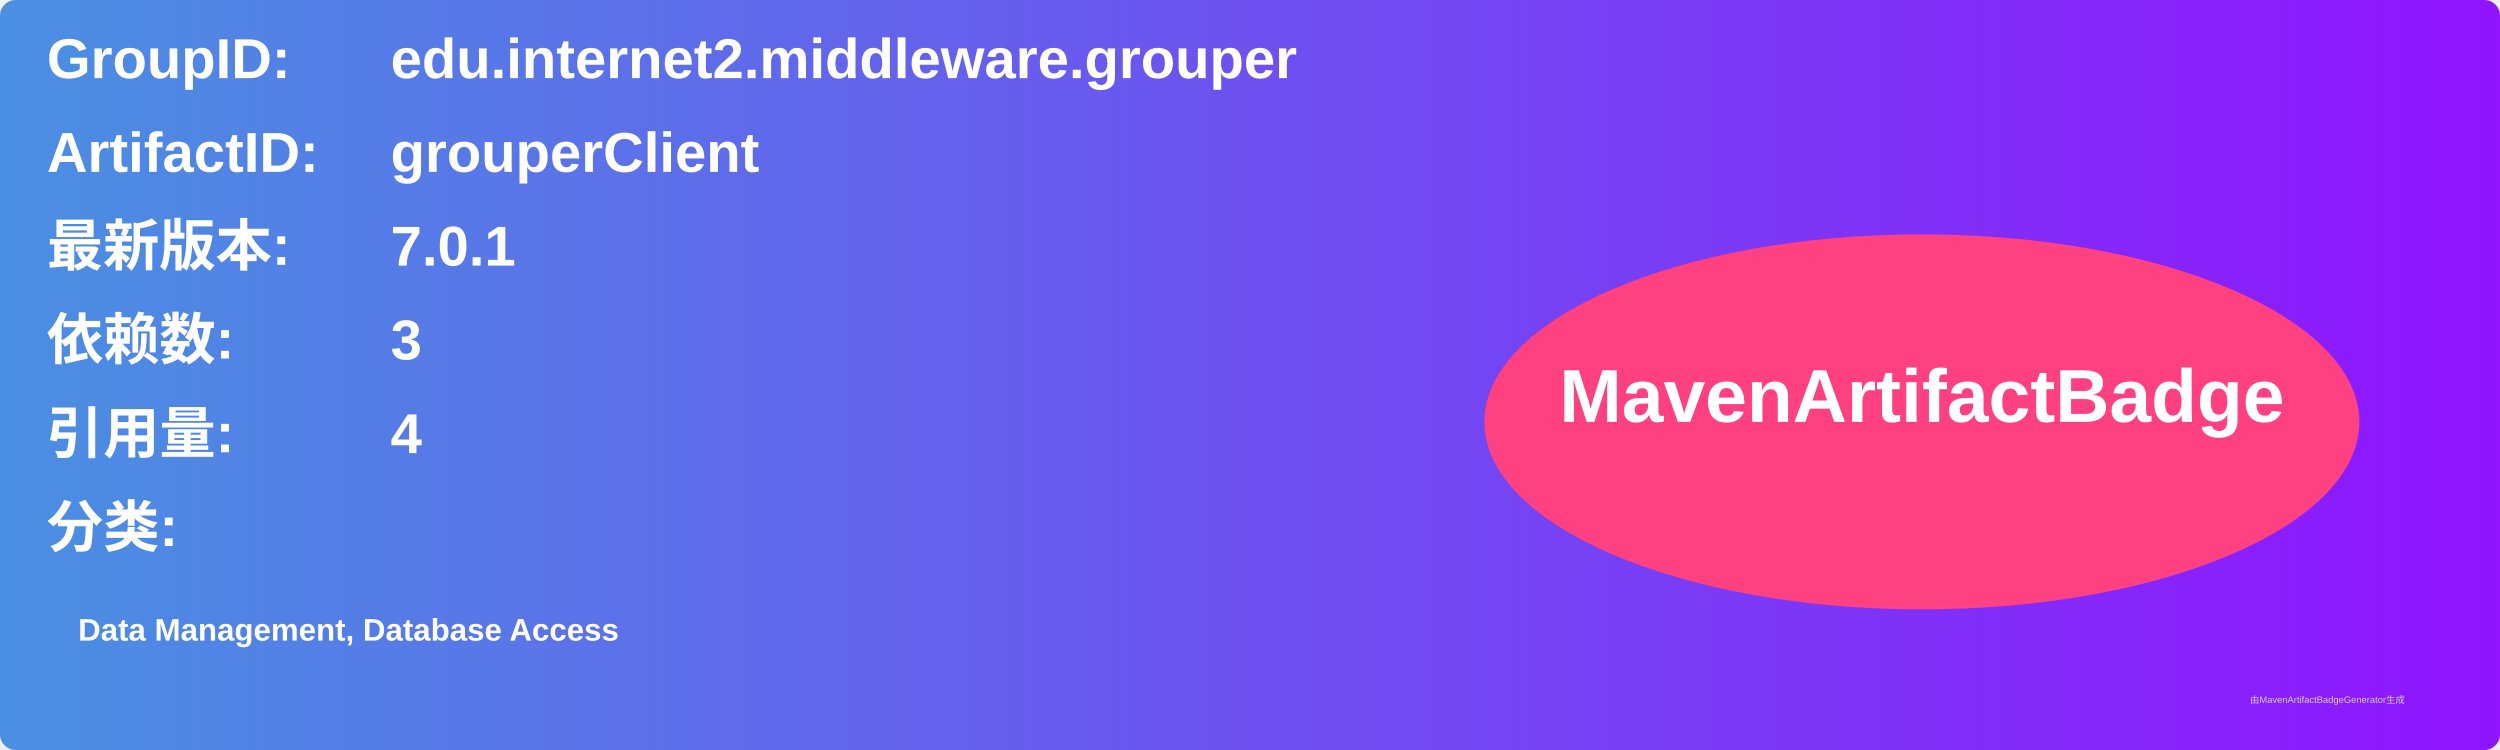
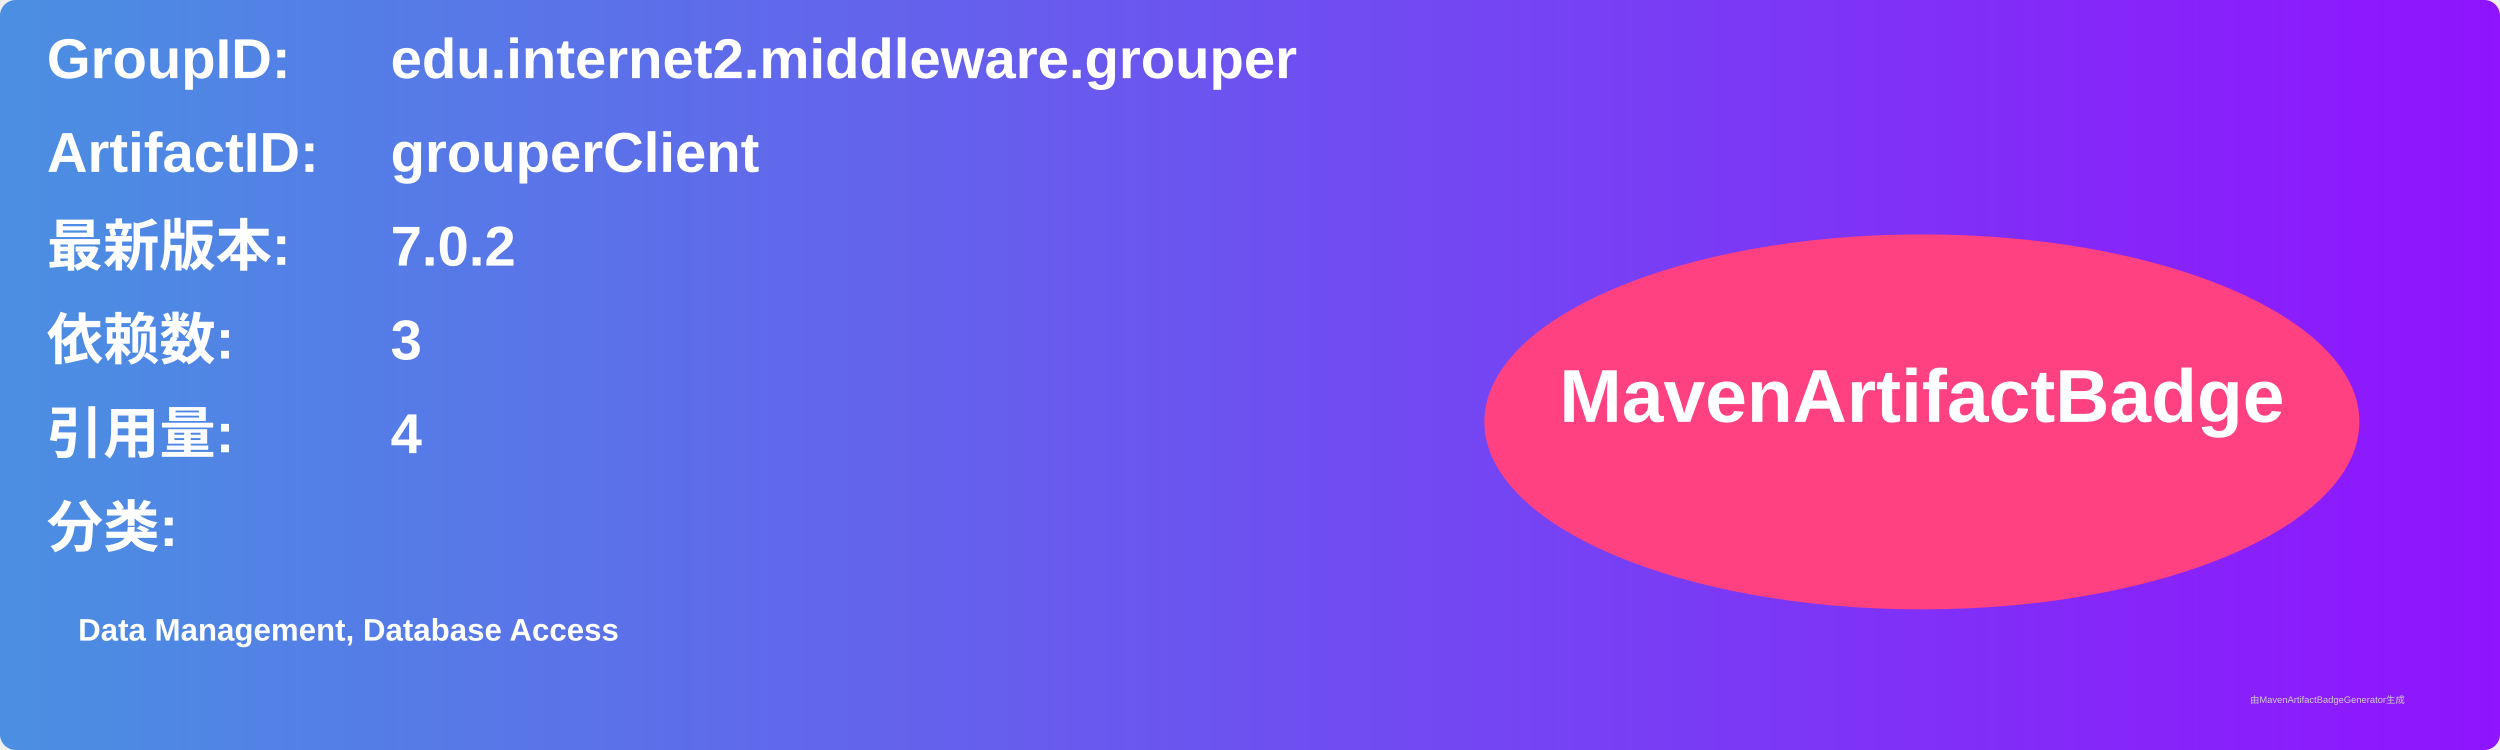
<svg xmlns="http://www.w3.org/2000/svg" width="800" height="240" viewBox="0 0 800 240">
  <linearGradient id="grad" x1="0%" y1="0%" x2="100%" y2="0%">
    <stop offset="0%" stop-color="#4a90e2" />
    <stop offset="100%" stop-color="#9013fe" />
  </linearGradient>
  <rect width="100%" height="100%" rx="5" ry="5" fill="url(#grad)" />
  <g transform="translate(15, 15)">
    <text x="0" y="10" font-family="Arial" font-size="18" fill="white" font-weight="bold" width="260">GroupID:</text>
    <text x="110" y="10" font-family="Arial" font-size="18" fill="white" font-weight="bold" width="460">edu.internet2.middleware.grouper</text>
    <text x="0" y="40" font-family="Arial" font-size="18" fill="white" font-weight="bold" width="260">ArtifactID:</text>
    <text x="110" y="40" font-family="Arial" font-size="18" fill="white" font-weight="bold" width="460">grouperClient</text>
    <text x="0" y="70" font-family="Arial" font-size="18" fill="white" font-weight="bold">最新版本:</text>
    <text x="110" y="70" font-family="Arial" font-size="18" fill="white" font-weight="bold">
-       <tspan font-weight="bold">7.0.1</tspan>
+       <tspan font-weight="bold">7.0.2</tspan>
    </text>
    <text x="0" y="100" font-family="Arial" font-size="18" fill="white" font-weight="bold">依赖数: </text>
    <text x="110" y="100" font-family="Arial" font-size="18" fill="white">
      <tspan font-weight="bold">3</tspan>
    </text>
    <text x="0" y="130" font-family="Arial" font-size="18" fill="white" font-weight="bold">引用量: </text>
    <text x="110" y="130" font-family="Arial" font-size="18" fill="white">
      <tspan font-weight="bold">4</tspan>
    </text>
    <text x="0" y="160" font-family="Arial" font-size="18" fill="white" font-weight="bold">分类:</text>
    <text x="10" y="190" font-family="Arial" font-size="10" fill="white">
      <tspan font-weight="bold">Data Management, Database Access</tspan>
    </text>
    <ellipse cx="600" cy="120" rx="140" ry="60" fill="#ff4081" />
    <text x="600" y="120" text-anchor="middle" font-family="Arial" font-size="24" fill="white" font-weight="bold">MavenArtifactBadge</text>
  </g>
  <text x="720" y="225" font-family="Arial" font-size="3" fill="#d0d0d0">由MavenArtifactBadgeGenerator生成</text>
</svg>
